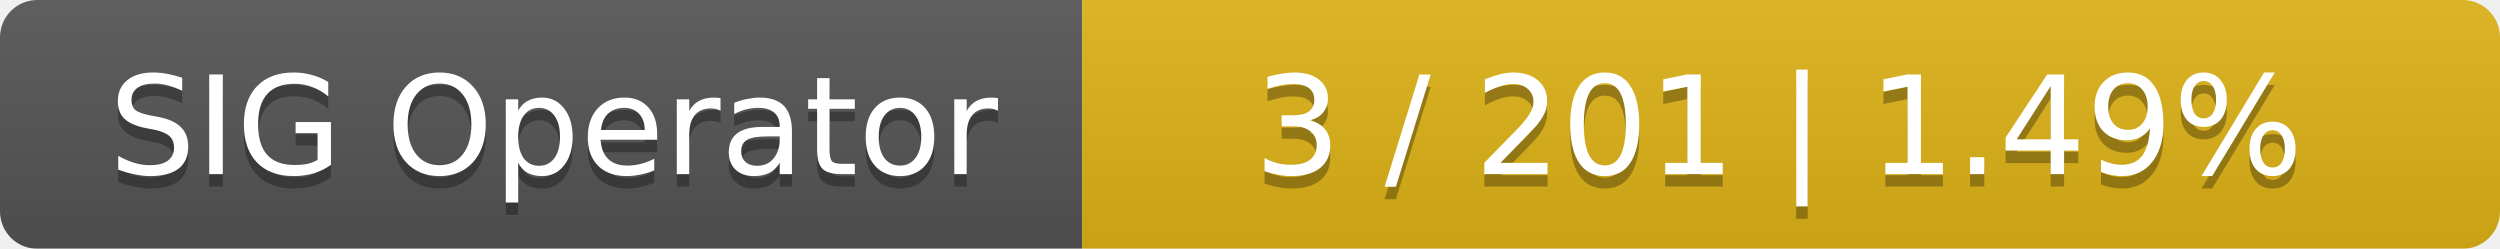
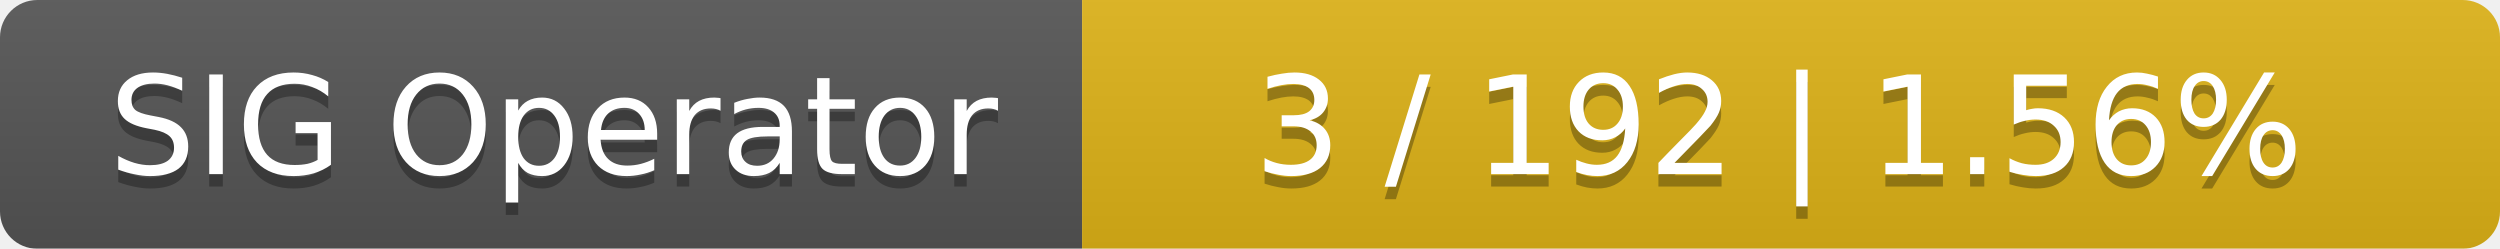
<svg xmlns="http://www.w3.org/2000/svg" width="201" height="20">
  <linearGradient id="smooth" x2="0" y2="100%">
    <stop offset="0" stop-color="#bbb" stop-opacity=".1" />
    <stop offset="1" stop-opacity=".1" />
  </linearGradient>
  <mask id="round">
    <rect width="201" height="20" rx="3" fill="#fff" />
  </mask>
  <g mask="url(#round)">
    <rect width="87" height="20" fill="#555" />
    <rect x="87" width="114" height="20" fill="#dfb317" />
    <rect width="201" height="20" fill="url(#smooth)" />
  </g>
  <g fill="#fff" text-anchor="middle" font-family="DejaVu Sans,Verdana,Geneva,sans-serif" font-size="11">
    <text x="44.5" y="15" fill="#010101" fill-opacity=".3">SIG Operator</text>
    <text x="44.5" y="14">SIG Operator</text>
-     <text x="143" y="15" fill="#010101" fill-opacity=".3">3 / 201    |    1.49%</text>
-     <text x="143" y="14">3 / 201    |    1.49%</text>
+     <text x="143" y="15" fill="#010101" fill-opacity=".3">3 / 192    |    1.56%</text>
+     <text x="143" y="14">3 / 192    |    1.56%</text>
  </g>
</svg>
